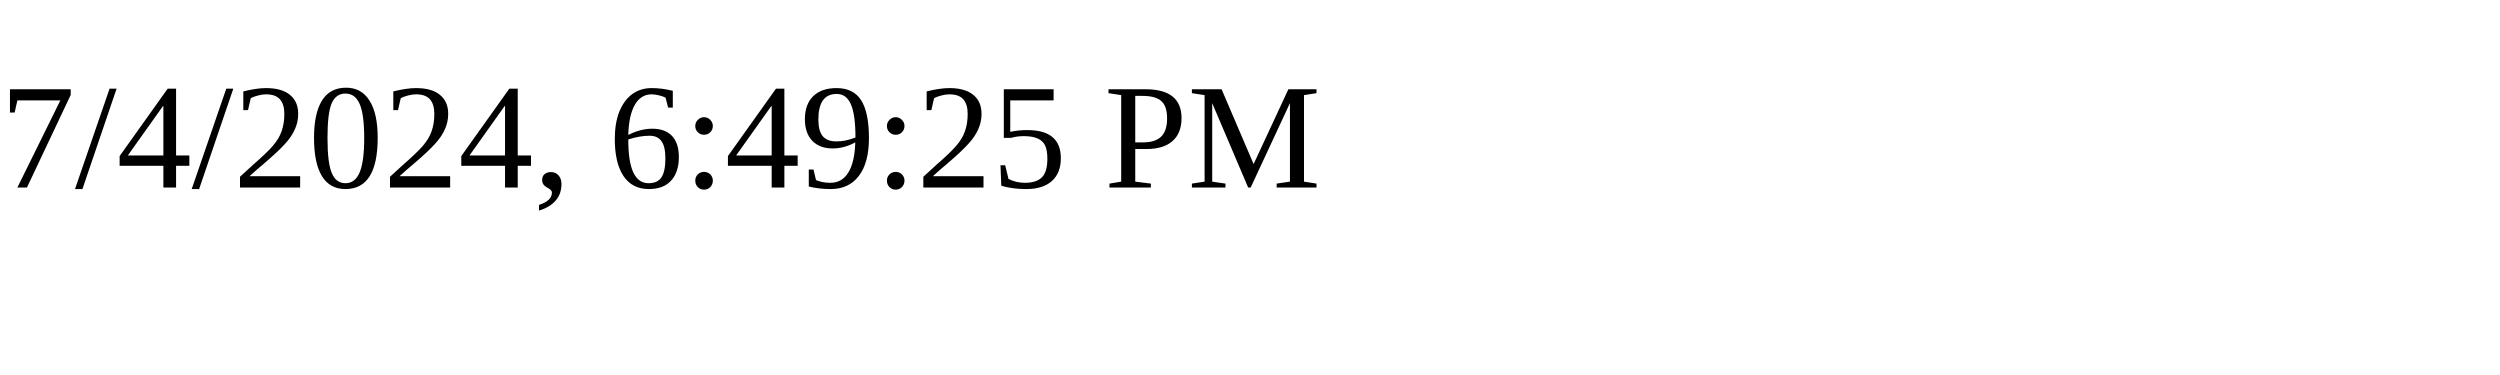
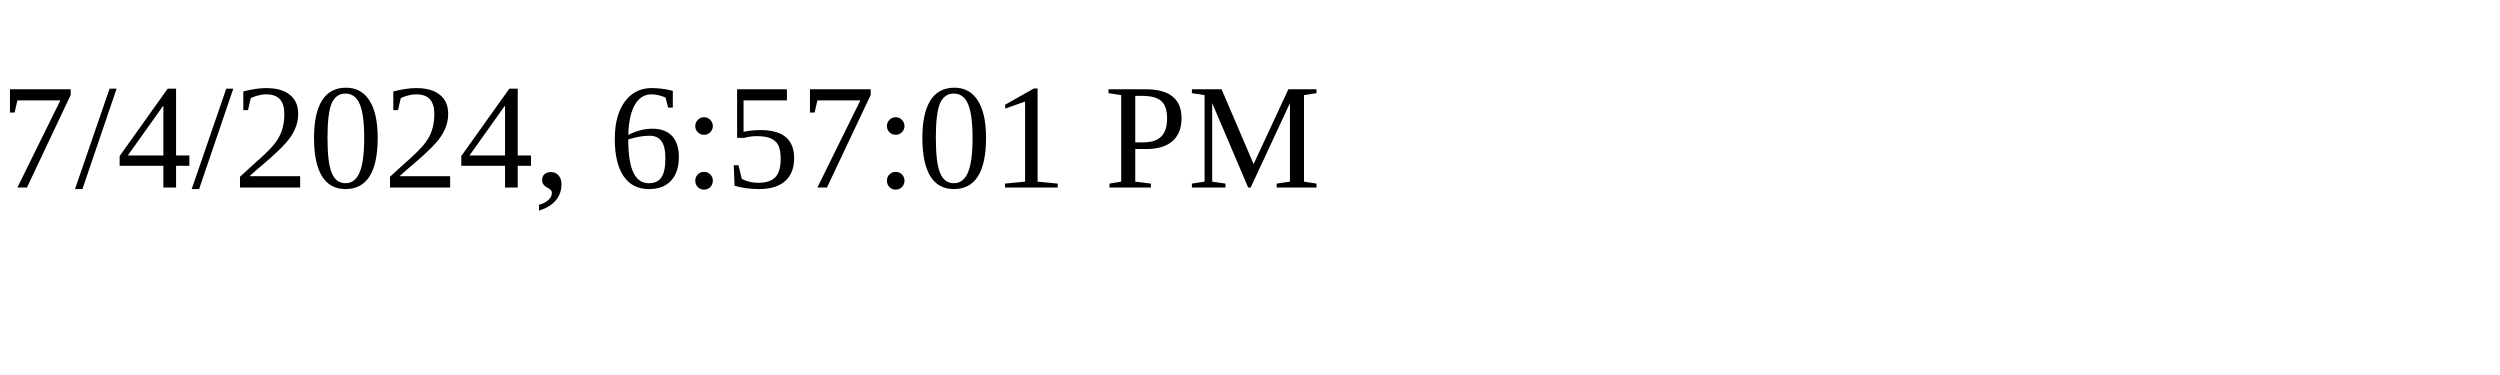
<svg xmlns="http://www.w3.org/2000/svg" height="30" width="200">
-   <text x="0" y="15">7/4/2024, 6:49:25 PM</text>
+   <text x="0" y="15">7/4/2024, 6:57:01 PM</text>
</svg>
